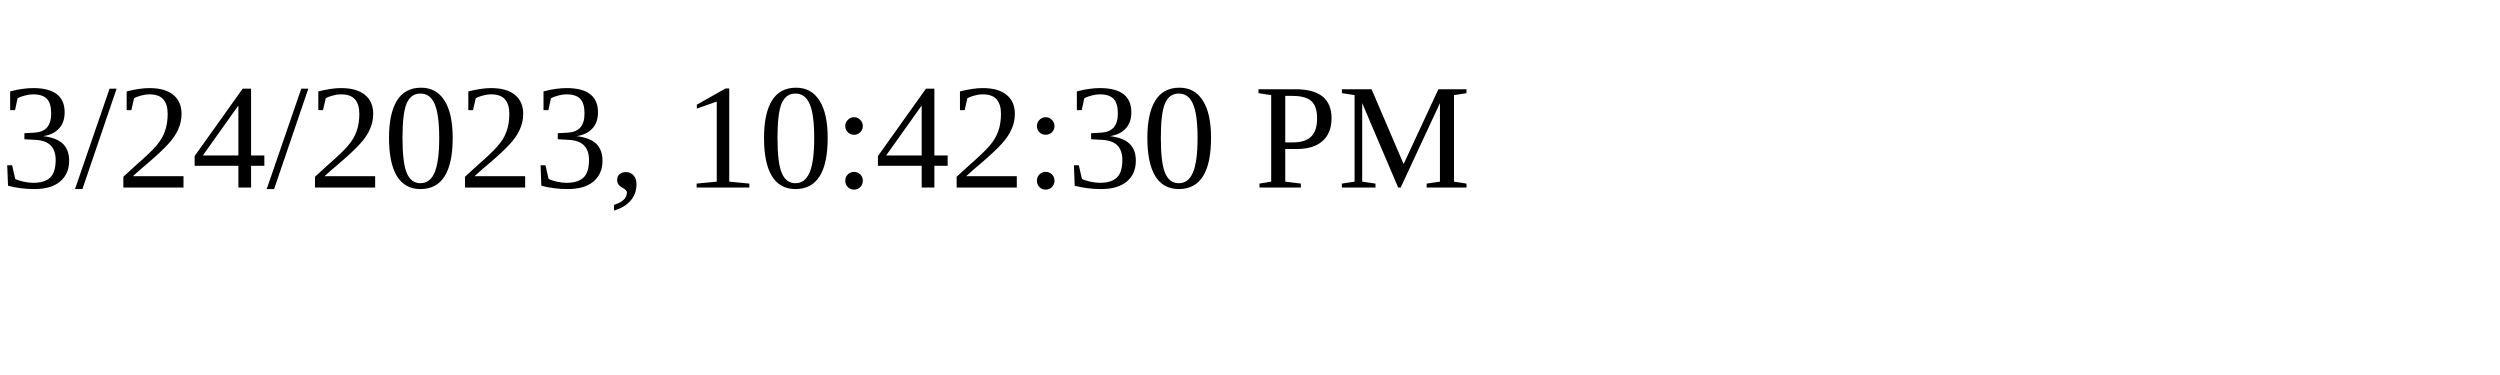
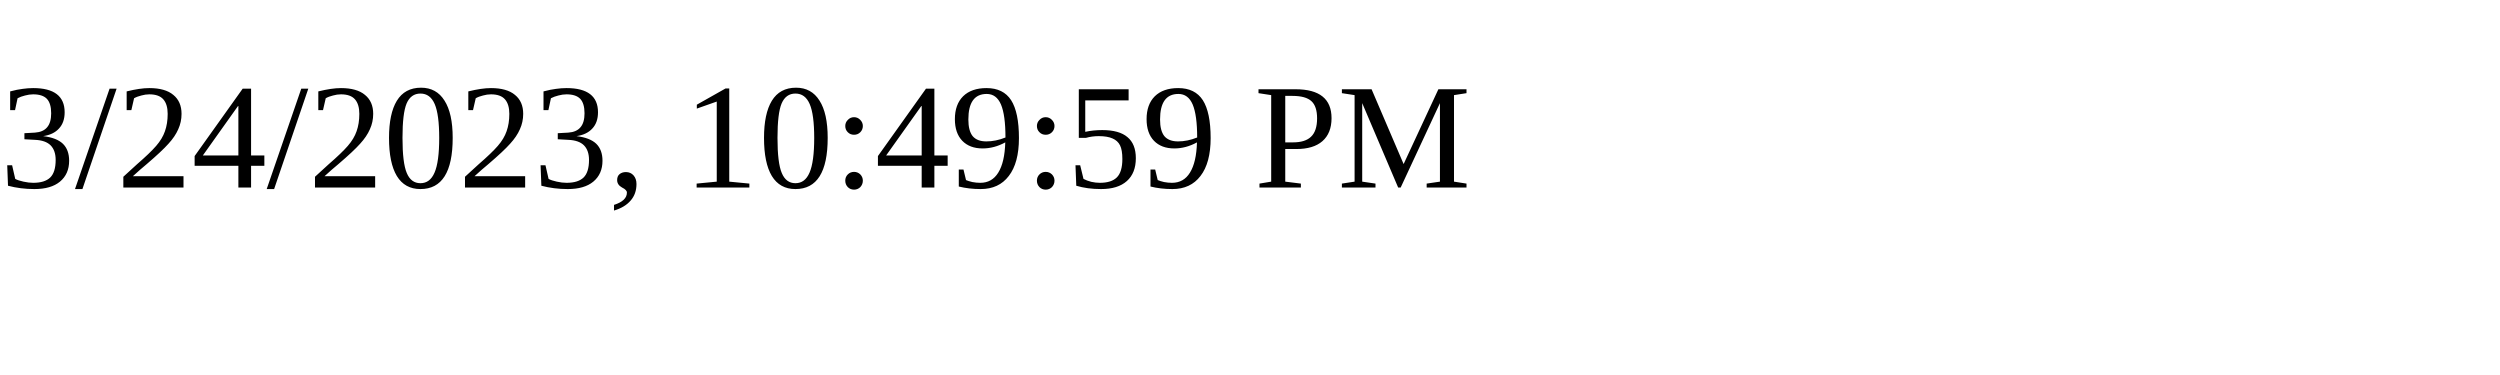
<svg xmlns="http://www.w3.org/2000/svg" height="30" width="200">
-   <text x="0" y="15">3/24/2023, 10:42:30 PM</text>
+   <text x="0" y="15">3/24/2023, 10:49:59 PM</text>
</svg>
